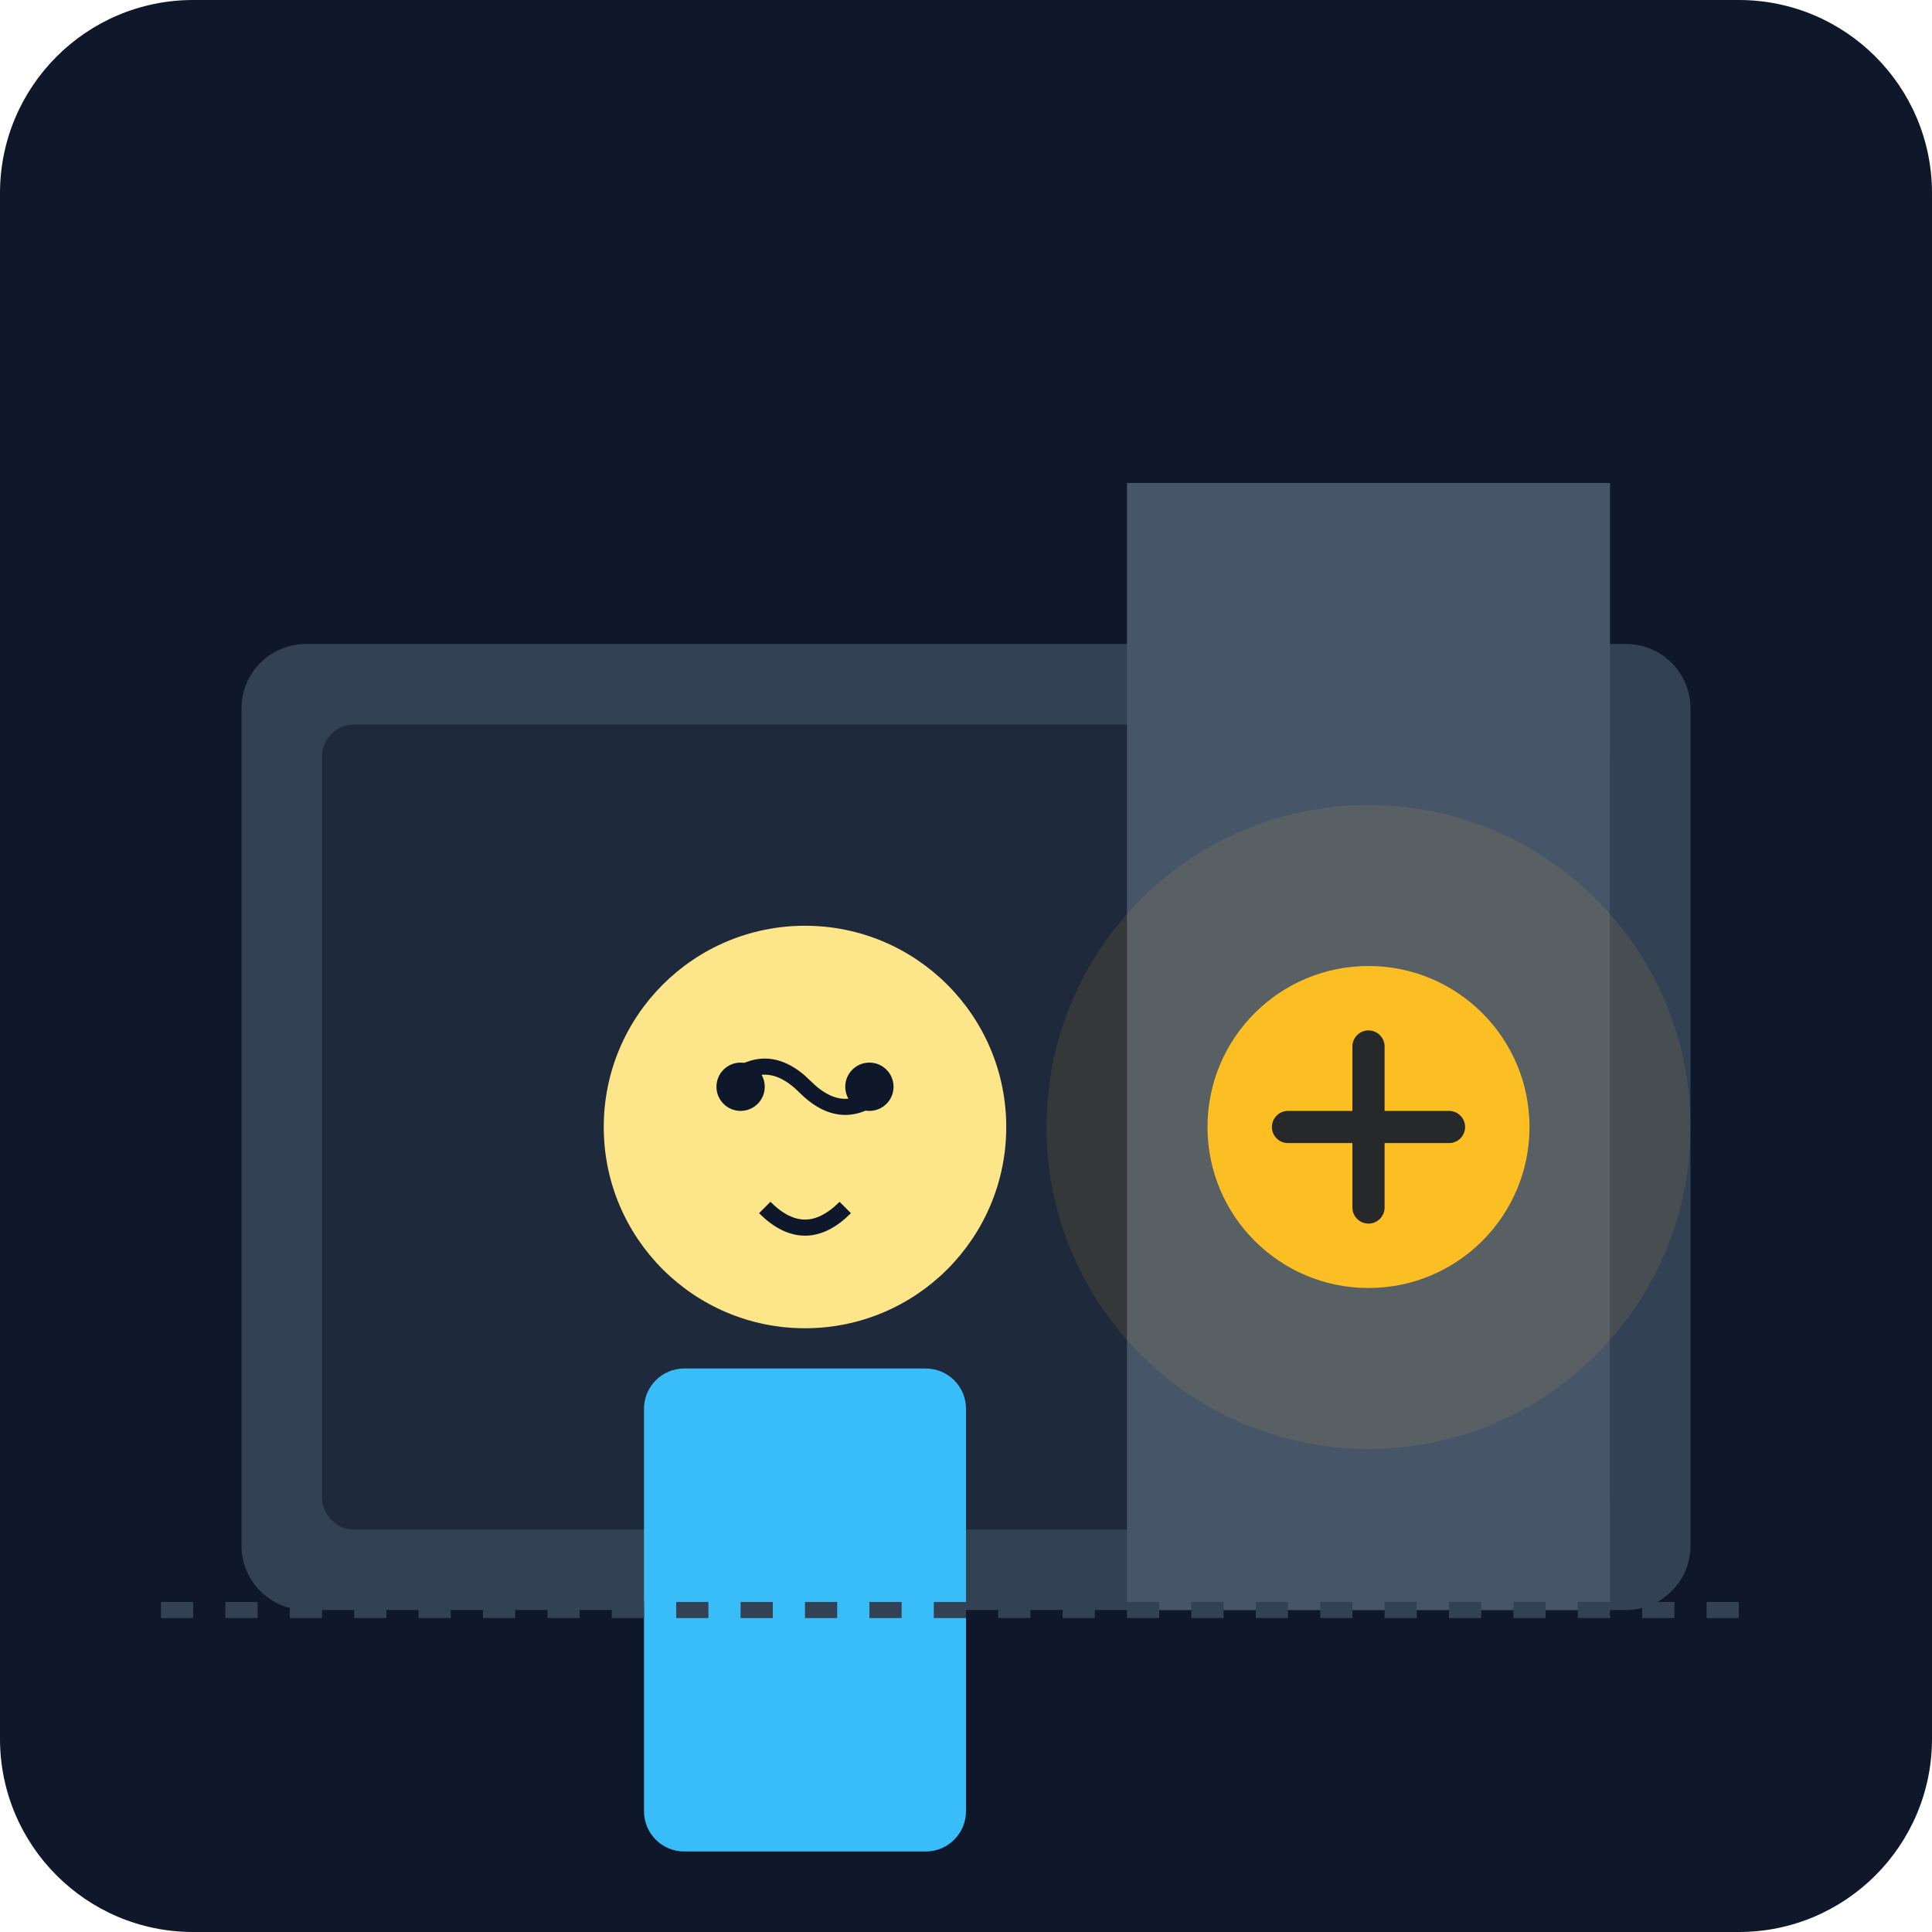
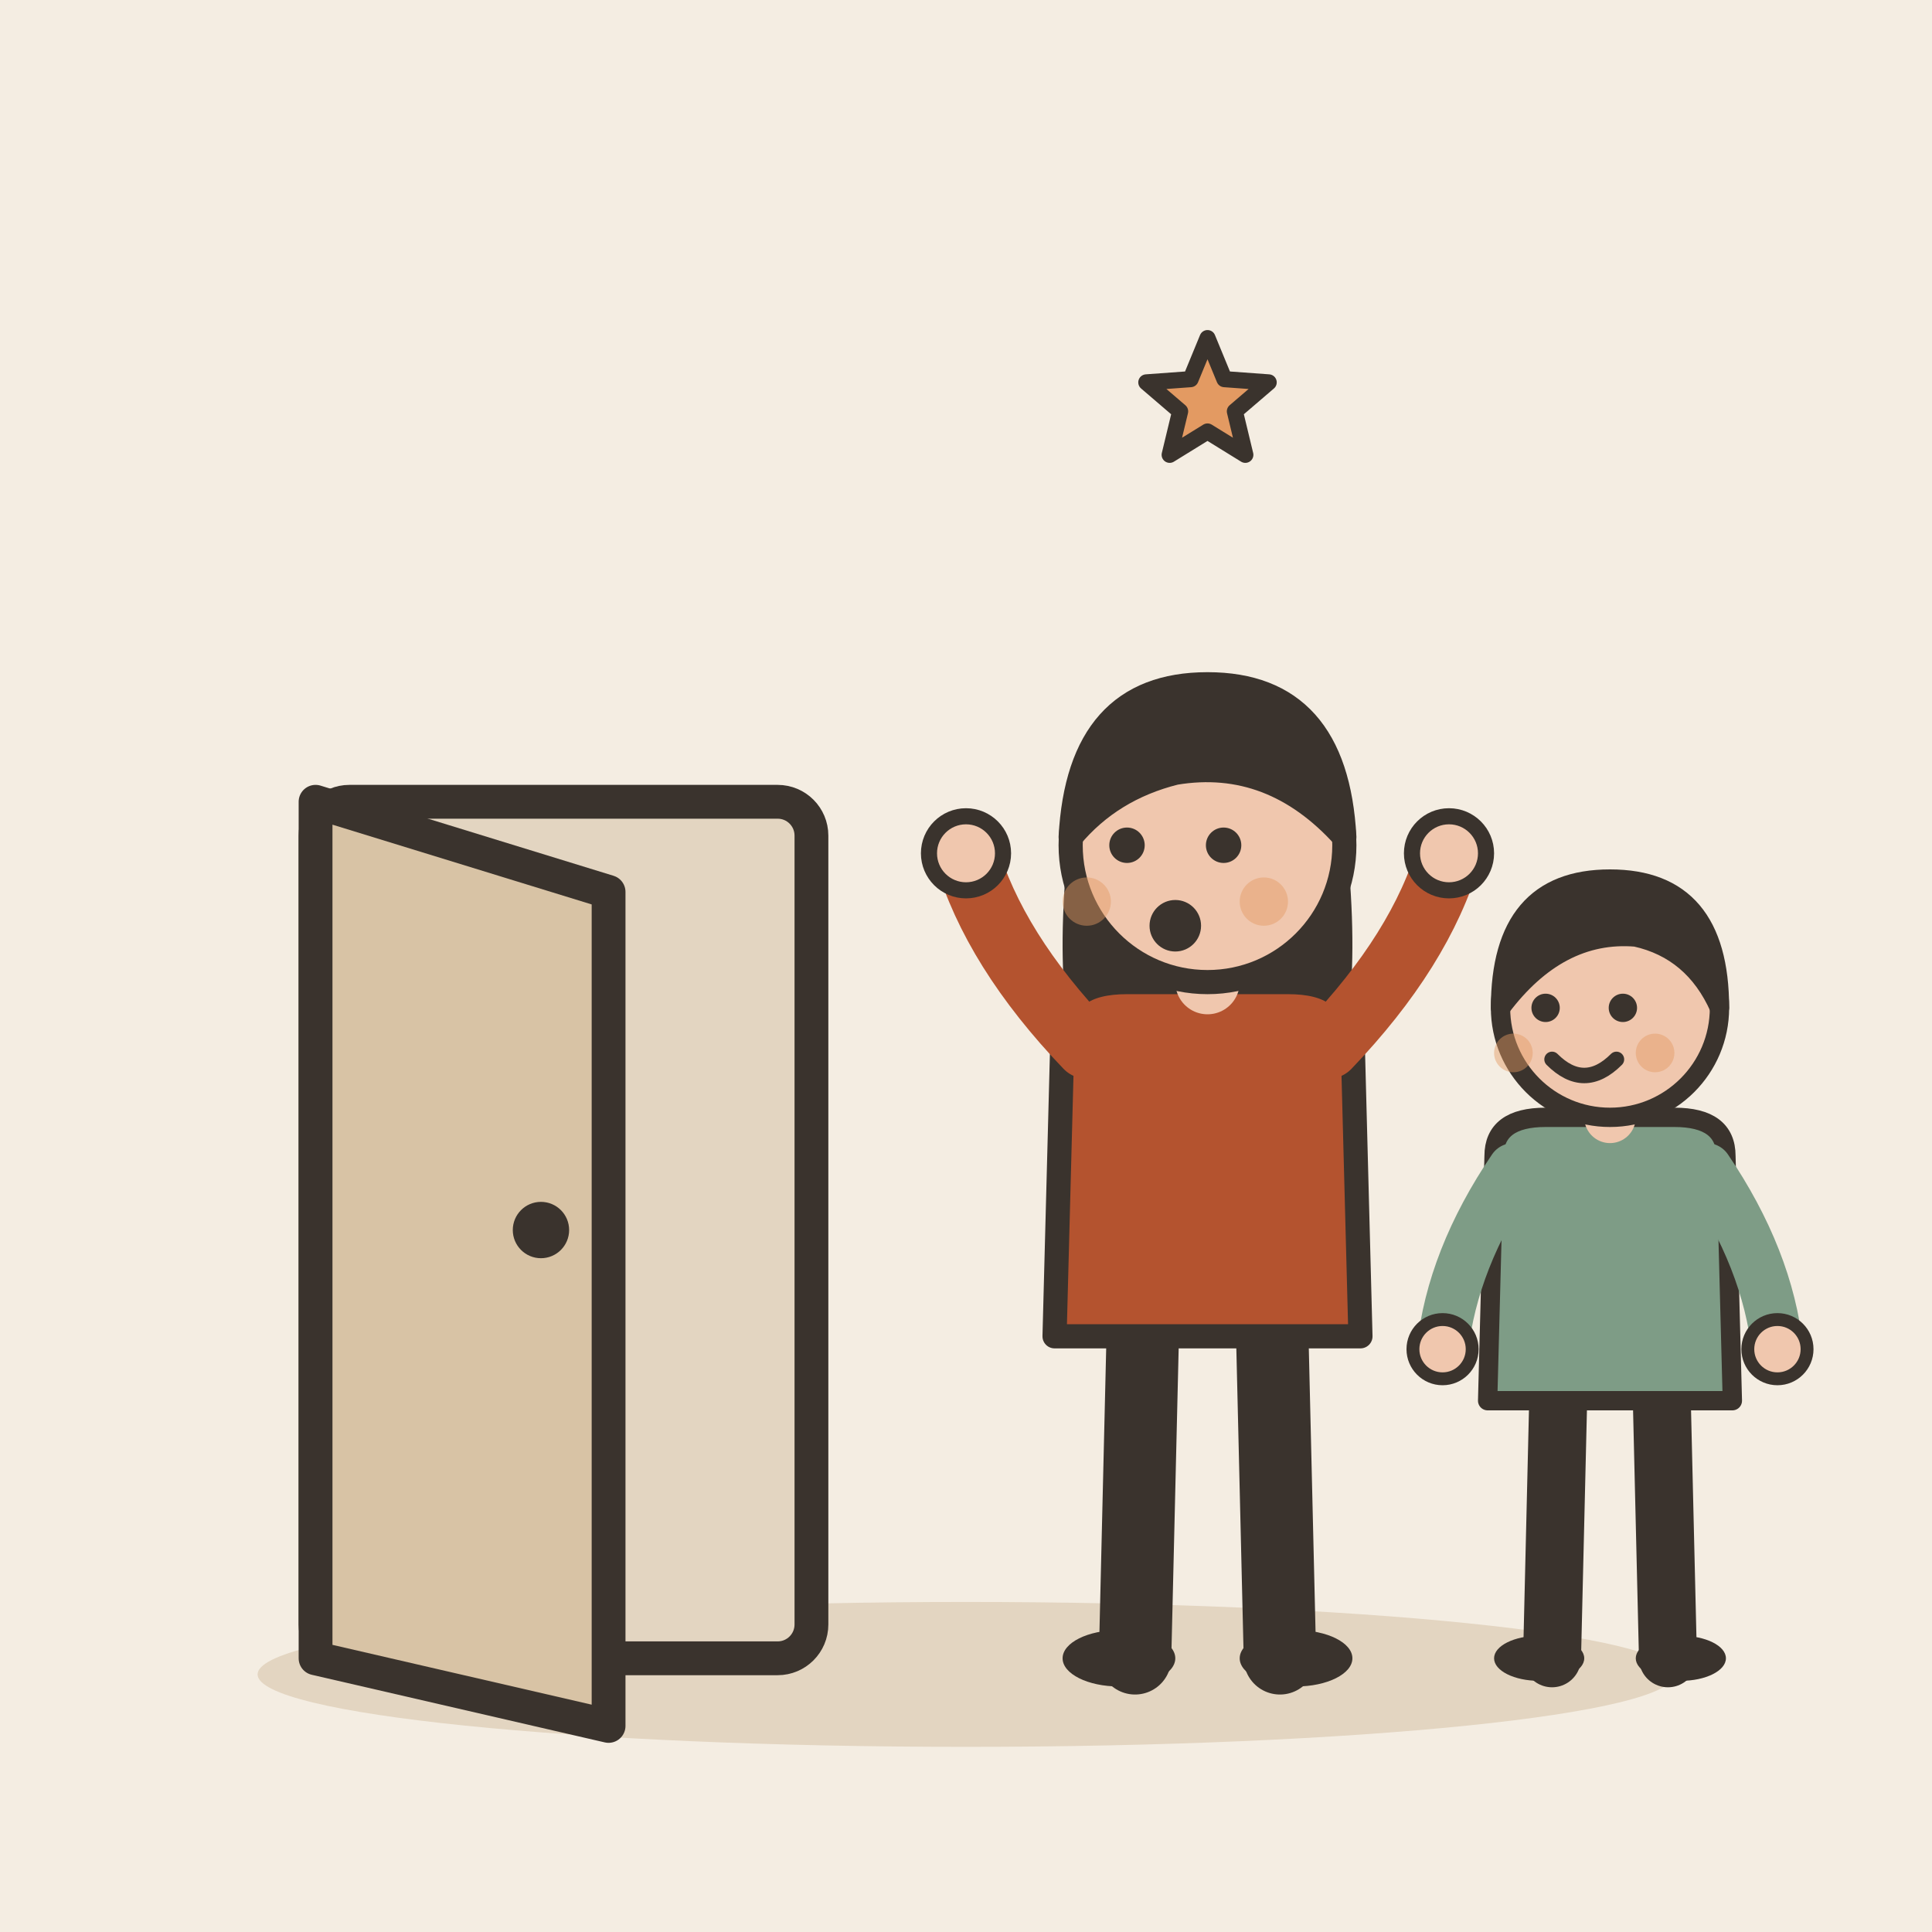
- <svg xmlns="http://www.w3.org/2000/svg" viewBox="0 0 240 240">
-   <defs>
-     <linearGradient id="bg" x1="0" y1="0" x2="0" y2="240">
-       <stop offset="0%" stop-color="#0f172a" />
-       <stop offset="100%" stop-color="#1e293b" />
-     </linearGradient>
-   </defs>
-   <rect width="240" height="240" rx="24" fill="url(#bg)" />
-   <rect x="30" y="80" width="180" height="120" rx="8" fill="#334155" />
-   <rect x="40" y="90" width="160" height="100" rx="4" fill="#1e293b" />
-   <rect x="140" y="60" width="60" height="140" fill="#475569" />
-   <g transform="translate(60, 100)">
-     <circle cx="40" cy="40" r="25" fill="#fde68a" />
-     <path d="M30 35 Q35 30 40 35 T50 35" stroke="#0f172a" stroke-width="2" fill="none" />
-     <circle cx="32" cy="35" r="3" fill="#0f172a" />
-     <circle cx="48" cy="35" r="3" fill="#0f172a" />
-     <path d="M35 50 Q40 55 45 50" stroke="#0f172a" stroke-width="2" fill="none" />
-     <rect x="20" y="70" width="40" height="60" rx="5" fill="#38bdf8" />
+ <svg xmlns="http://www.w3.org/2000/svg" viewBox="0 0 240 240" data-style="editorial">
+   <rect width="240" height="240" fill="#F4EDE2" />
+   <ellipse cx="120" cy="208" rx="88" ry="9" fill="#E3D5C1" />
+   <g transform="translate(70 206) scale(1.4 1.4)">
+     <rect x="-22" y="-76" width="44" height="76" rx="3" fill="#E3D5C1" stroke="#3A332D" stroke-width="3" stroke-linecap="round" stroke-linejoin="round" />
+     <path d="M-22 -76L4 -68L4 6L-22 0Z" fill="#D8C3A5" stroke="#3A332D" stroke-width="3" stroke-linecap="round" stroke-linejoin="round" />
+     <circle cx="-2" cy="-38" r="2.5" fill="#3A332D" />
  </g>
-   <g transform="translate(150, 120)">
-     <circle cx="20" cy="20" r="20" fill="#fbbf24" />
-     <path d="M10 20 L30 20 M20 10 L20 30" stroke="#0f172a" stroke-width="4" stroke-linecap="round" />
+   <g transform="translate(150 206)">
+     <path d="M-8 -42L-9 0" stroke="#3A332D" stroke-width="9" stroke-linecap="round" fill="none" />
+     <path d="M8 -42L9 0" stroke="#3A332D" stroke-width="9" stroke-linecap="round" fill="none" />
+     <ellipse cx="-11" cy="0" rx="7" ry="3.5" fill="#3A332D" />
+     <ellipse cx="11" cy="0" rx="7" ry="3.5" fill="#3A332D" />
+     <path d="M-17 -104Q-20 -78 -14 -70L-6 -78L6 -78L14 -70Q20 -78 17 -104Z" fill="#3A332D" />
+     <path d="M-18 -78Q-18 -84 -10 -84L10 -84Q18 -84 18 -78L19 -40L-19 -40Z" fill="#B4532F" stroke="#3A332D" stroke-width="3" stroke-linecap="round" stroke-linejoin="round" />
+     <path d="M-15 -76Q-26.5 -88 -30 -100" fill="none" stroke="#B4532F" stroke-width="8" stroke-linecap="round" stroke-linejoin="round" />
+     <circle cx="-30" cy="-100" r="4.6" fill="#F0C7AE" stroke="#3A332D" stroke-linecap="round" stroke-linejoin="round" stroke-width="2" />
+     <path d="M15 -76Q26.5 -88 30 -100" fill="none" stroke="#B4532F" stroke-width="8" stroke-linecap="round" stroke-linejoin="round" />
+     <circle cx="30" cy="-100" r="4.6" fill="#F0C7AE" stroke="#3A332D" stroke-linecap="round" stroke-linejoin="round" stroke-width="2" />
+     <path d="M0 -84L0 -88" stroke="#F0C7AE" stroke-width="8" stroke-linecap="round" fill="none" />
+     <circle cx="0" cy="-101" r="17" fill="#F0C7AE" stroke="#3A332D" stroke-width="3" stroke-linecap="round" stroke-linejoin="round" />
+     <path d="M-17 -102Q-16 -121 0 -121Q16 -121 17 -102Q8 -112 -4 -110Q-12 -108 -17 -102Z" fill="#3A332D" stroke="#3A332D" stroke-width="3" stroke-linecap="round" stroke-linejoin="round" />
+     <circle cx="-10" cy="-101" r="2.2" fill="#3A332D" />
+     <circle cx="2" cy="-101" r="2.2" fill="#3A332D" />
+     <circle cx="-4" cy="-91" r="3.2" fill="#3A332D" />
+     <circle cx="-15" cy="-94" r="3" fill="#E39A62" opacity="0.45" />
+     <circle cx="7" cy="-94" r="3" fill="#E39A62" opacity="0.45" />
  </g>
-   <circle cx="170" cy="140" r="40" fill="#fbbf24" opacity="0.1" />
-   <path d="M20 200 L220 200" stroke="#334155" stroke-width="2" stroke-dasharray="4 4" />
+   <g transform="translate(200 206) scale(0.8 0.8)">
+     <path d="M-8 -42L-9 0" stroke="#3A332D" stroke-width="9" stroke-linecap="round" fill="none" />
+     <path d="M8 -42L9 0" stroke="#3A332D" stroke-width="9" stroke-linecap="round" fill="none" />
+     <ellipse cx="-11" cy="0" rx="7" ry="3.5" fill="#3A332D" />
+     <ellipse cx="11" cy="0" rx="7" ry="3.5" fill="#3A332D" />
+     <path d="M-18 -78Q-18 -84 -10 -84L10 -84Q18 -84 18 -78L19 -40L-19 -40Z" fill="#7E9C86" stroke="#3A332D" stroke-width="3" stroke-linecap="round" stroke-linejoin="round" />
+     <path d="M-15 -76Q-24.5 -62 -26 -48" fill="none" stroke="#7E9C86" stroke-width="8" stroke-linecap="round" stroke-linejoin="round" />
+     <circle cx="-26" cy="-48" r="4.6" fill="#F0C7AE" stroke="#3A332D" stroke-linecap="round" stroke-linejoin="round" stroke-width="2" />
+     <path d="M15 -76Q24.5 -62 26 -48" fill="none" stroke="#7E9C86" stroke-width="8" stroke-linecap="round" stroke-linejoin="round" />
+     <circle cx="26" cy="-48" r="4.6" fill="#F0C7AE" stroke="#3A332D" stroke-linecap="round" stroke-linejoin="round" stroke-width="2" />
+     <path d="M0 -84L0 -88" stroke="#F0C7AE" stroke-width="8" stroke-linecap="round" fill="none" />
+     <circle cx="0" cy="-101" r="17" fill="#F0C7AE" stroke="#3A332D" stroke-width="3" stroke-linecap="round" stroke-linejoin="round" />
+     <path d="M-17 -101Q-17 -121 0 -121Q17 -121 17 -101Q13 -110 4 -112Q-8 -113 -17 -101Z" fill="#3A332D" stroke="#3A332D" stroke-width="3" stroke-linecap="round" stroke-linejoin="round" />
+     <circle cx="-10" cy="-101" r="2.2" fill="#3A332D" />
+     <circle cx="2" cy="-101" r="2.2" fill="#3A332D" />
+     <path d="M-9 -93Q-4 -88 1 -93" fill="none" stroke="#3A332D" stroke-width="2.4" stroke-linecap="round" stroke-linejoin="round" />
+     <circle cx="-15" cy="-94" r="3" fill="#E39A62" opacity="0.45" />
+     <circle cx="7" cy="-94" r="3" fill="#E39A62" opacity="0.45" />
+   </g>
+   <path d="M150.0 42.0L152.1 47.1L157.6 47.5L153.4 51.1L154.7 56.5L150.0 53.6L145.3 56.5L146.6 51.1L142.4 47.5L147.9 47.1Z" fill="#E39A62" stroke="#3A332D" stroke-width="2" stroke-linecap="round" stroke-linejoin="round" />
</svg>
